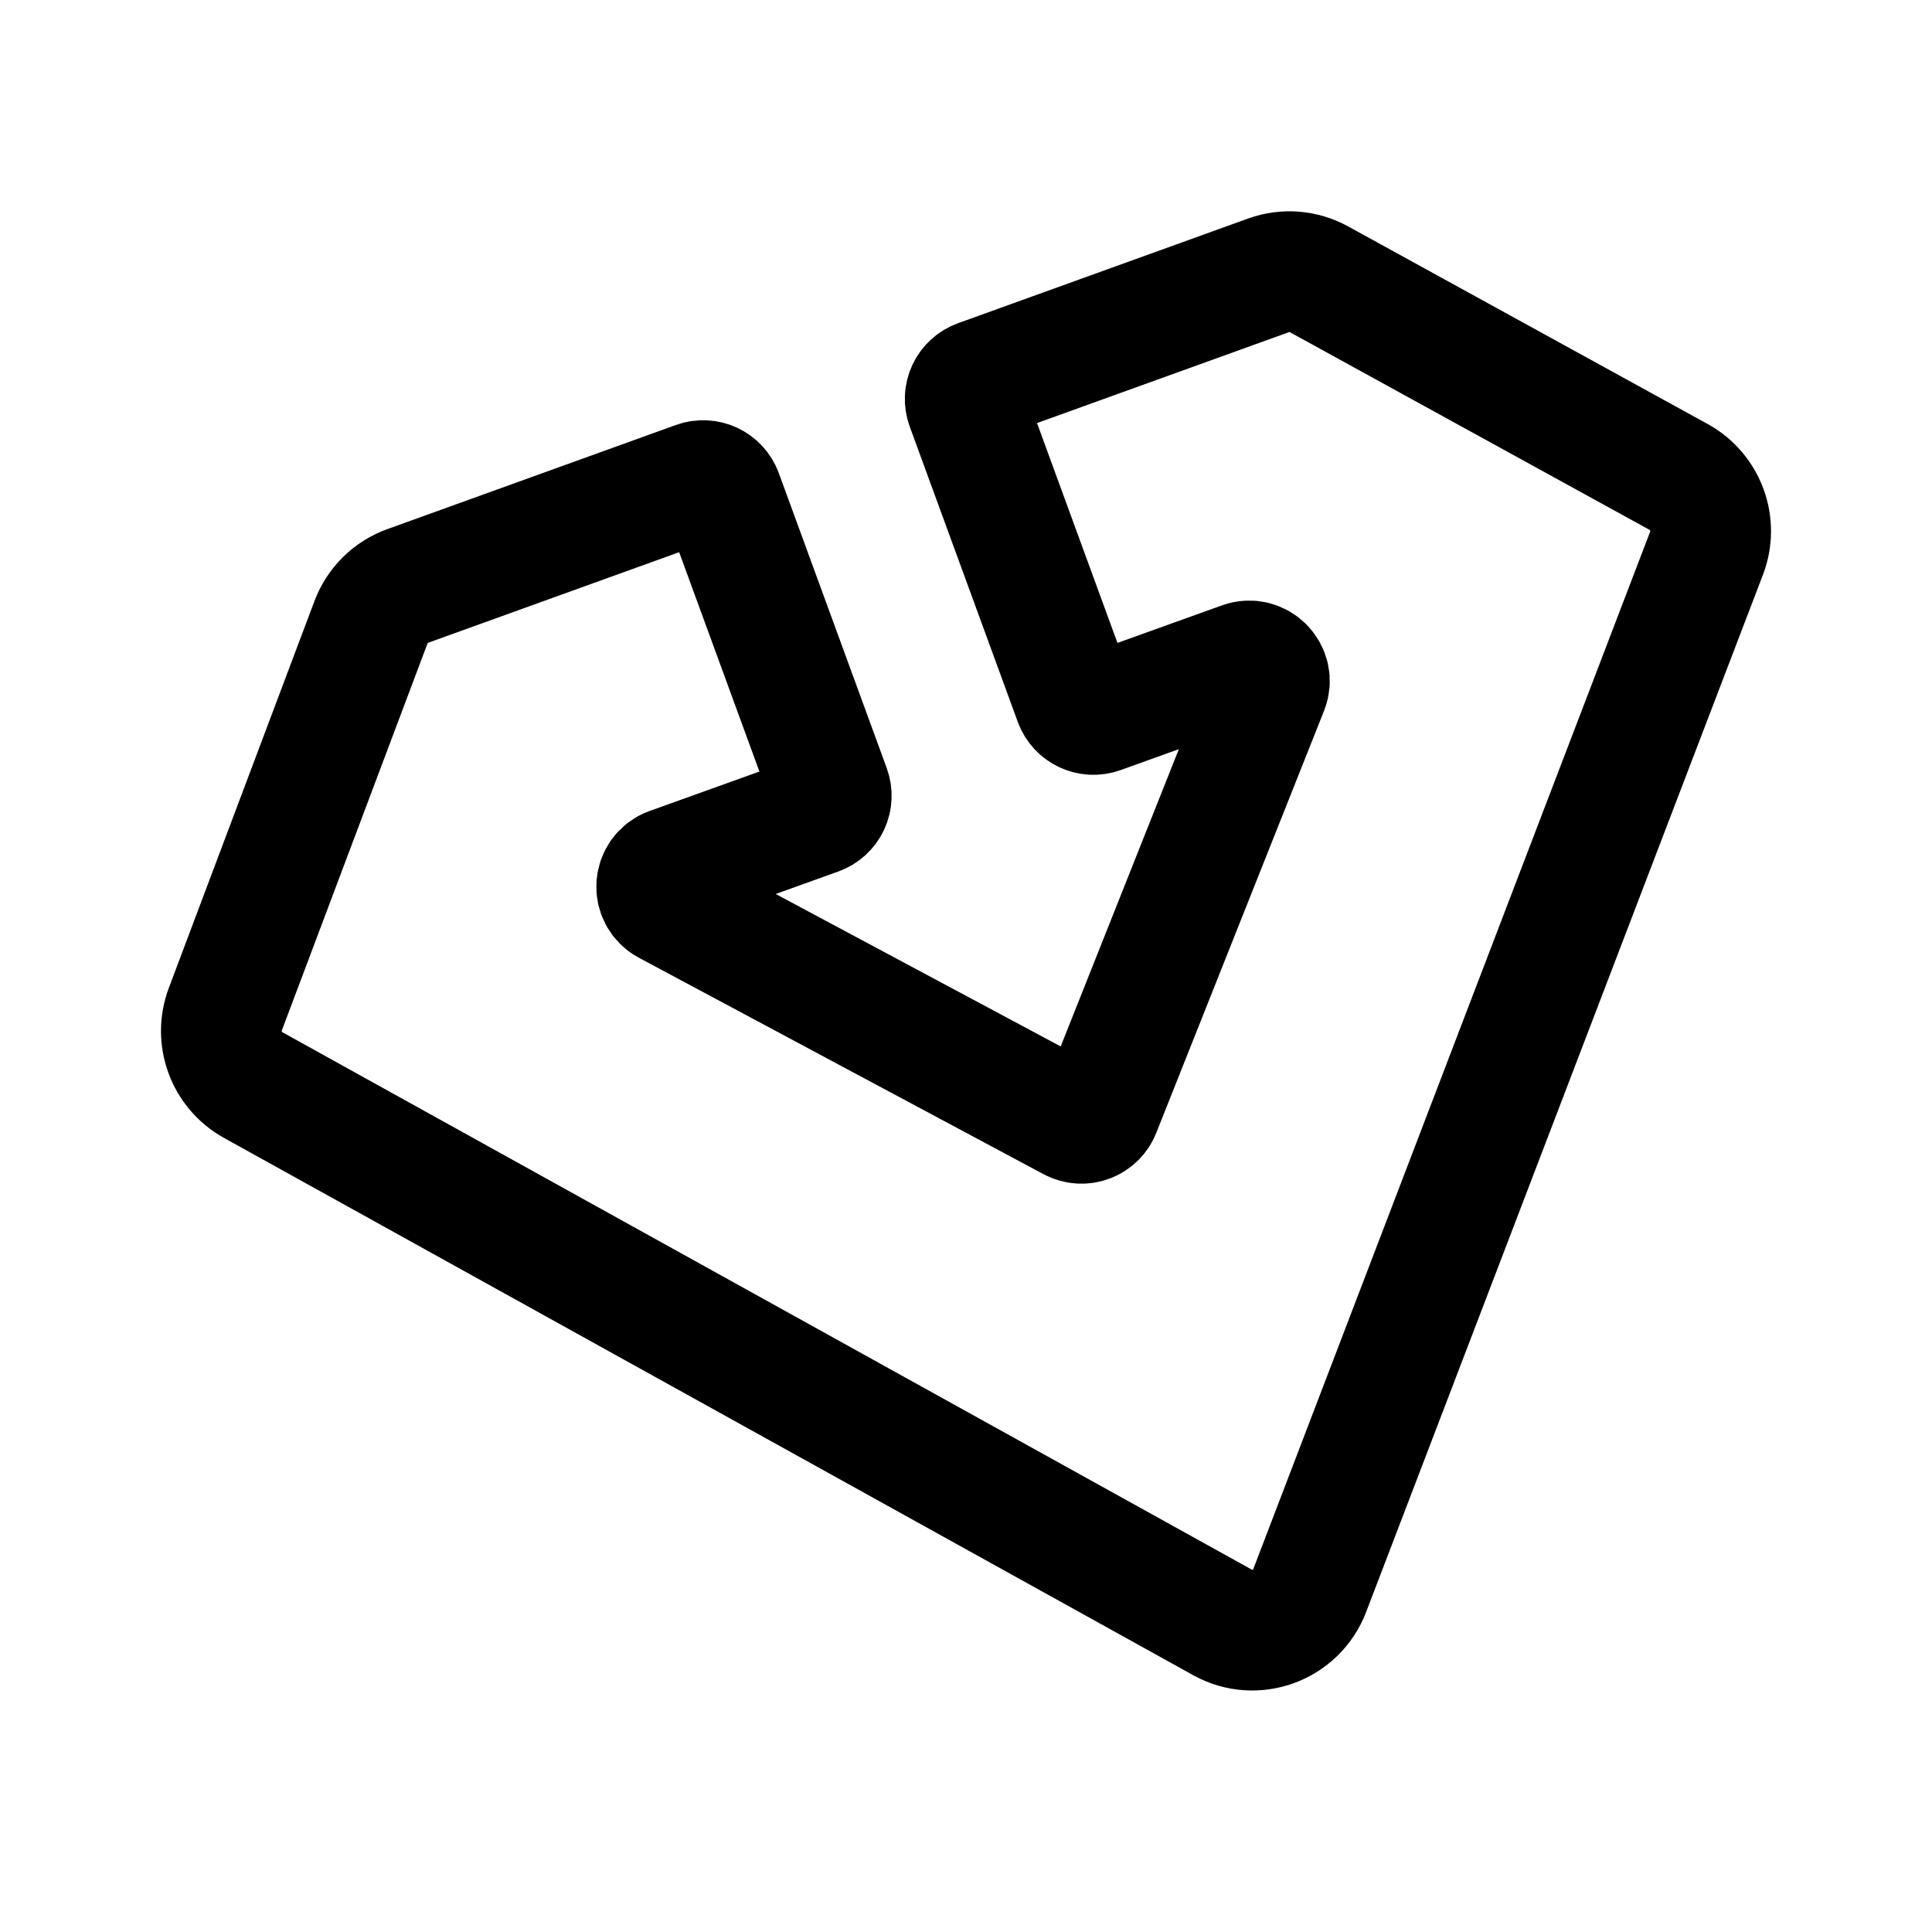
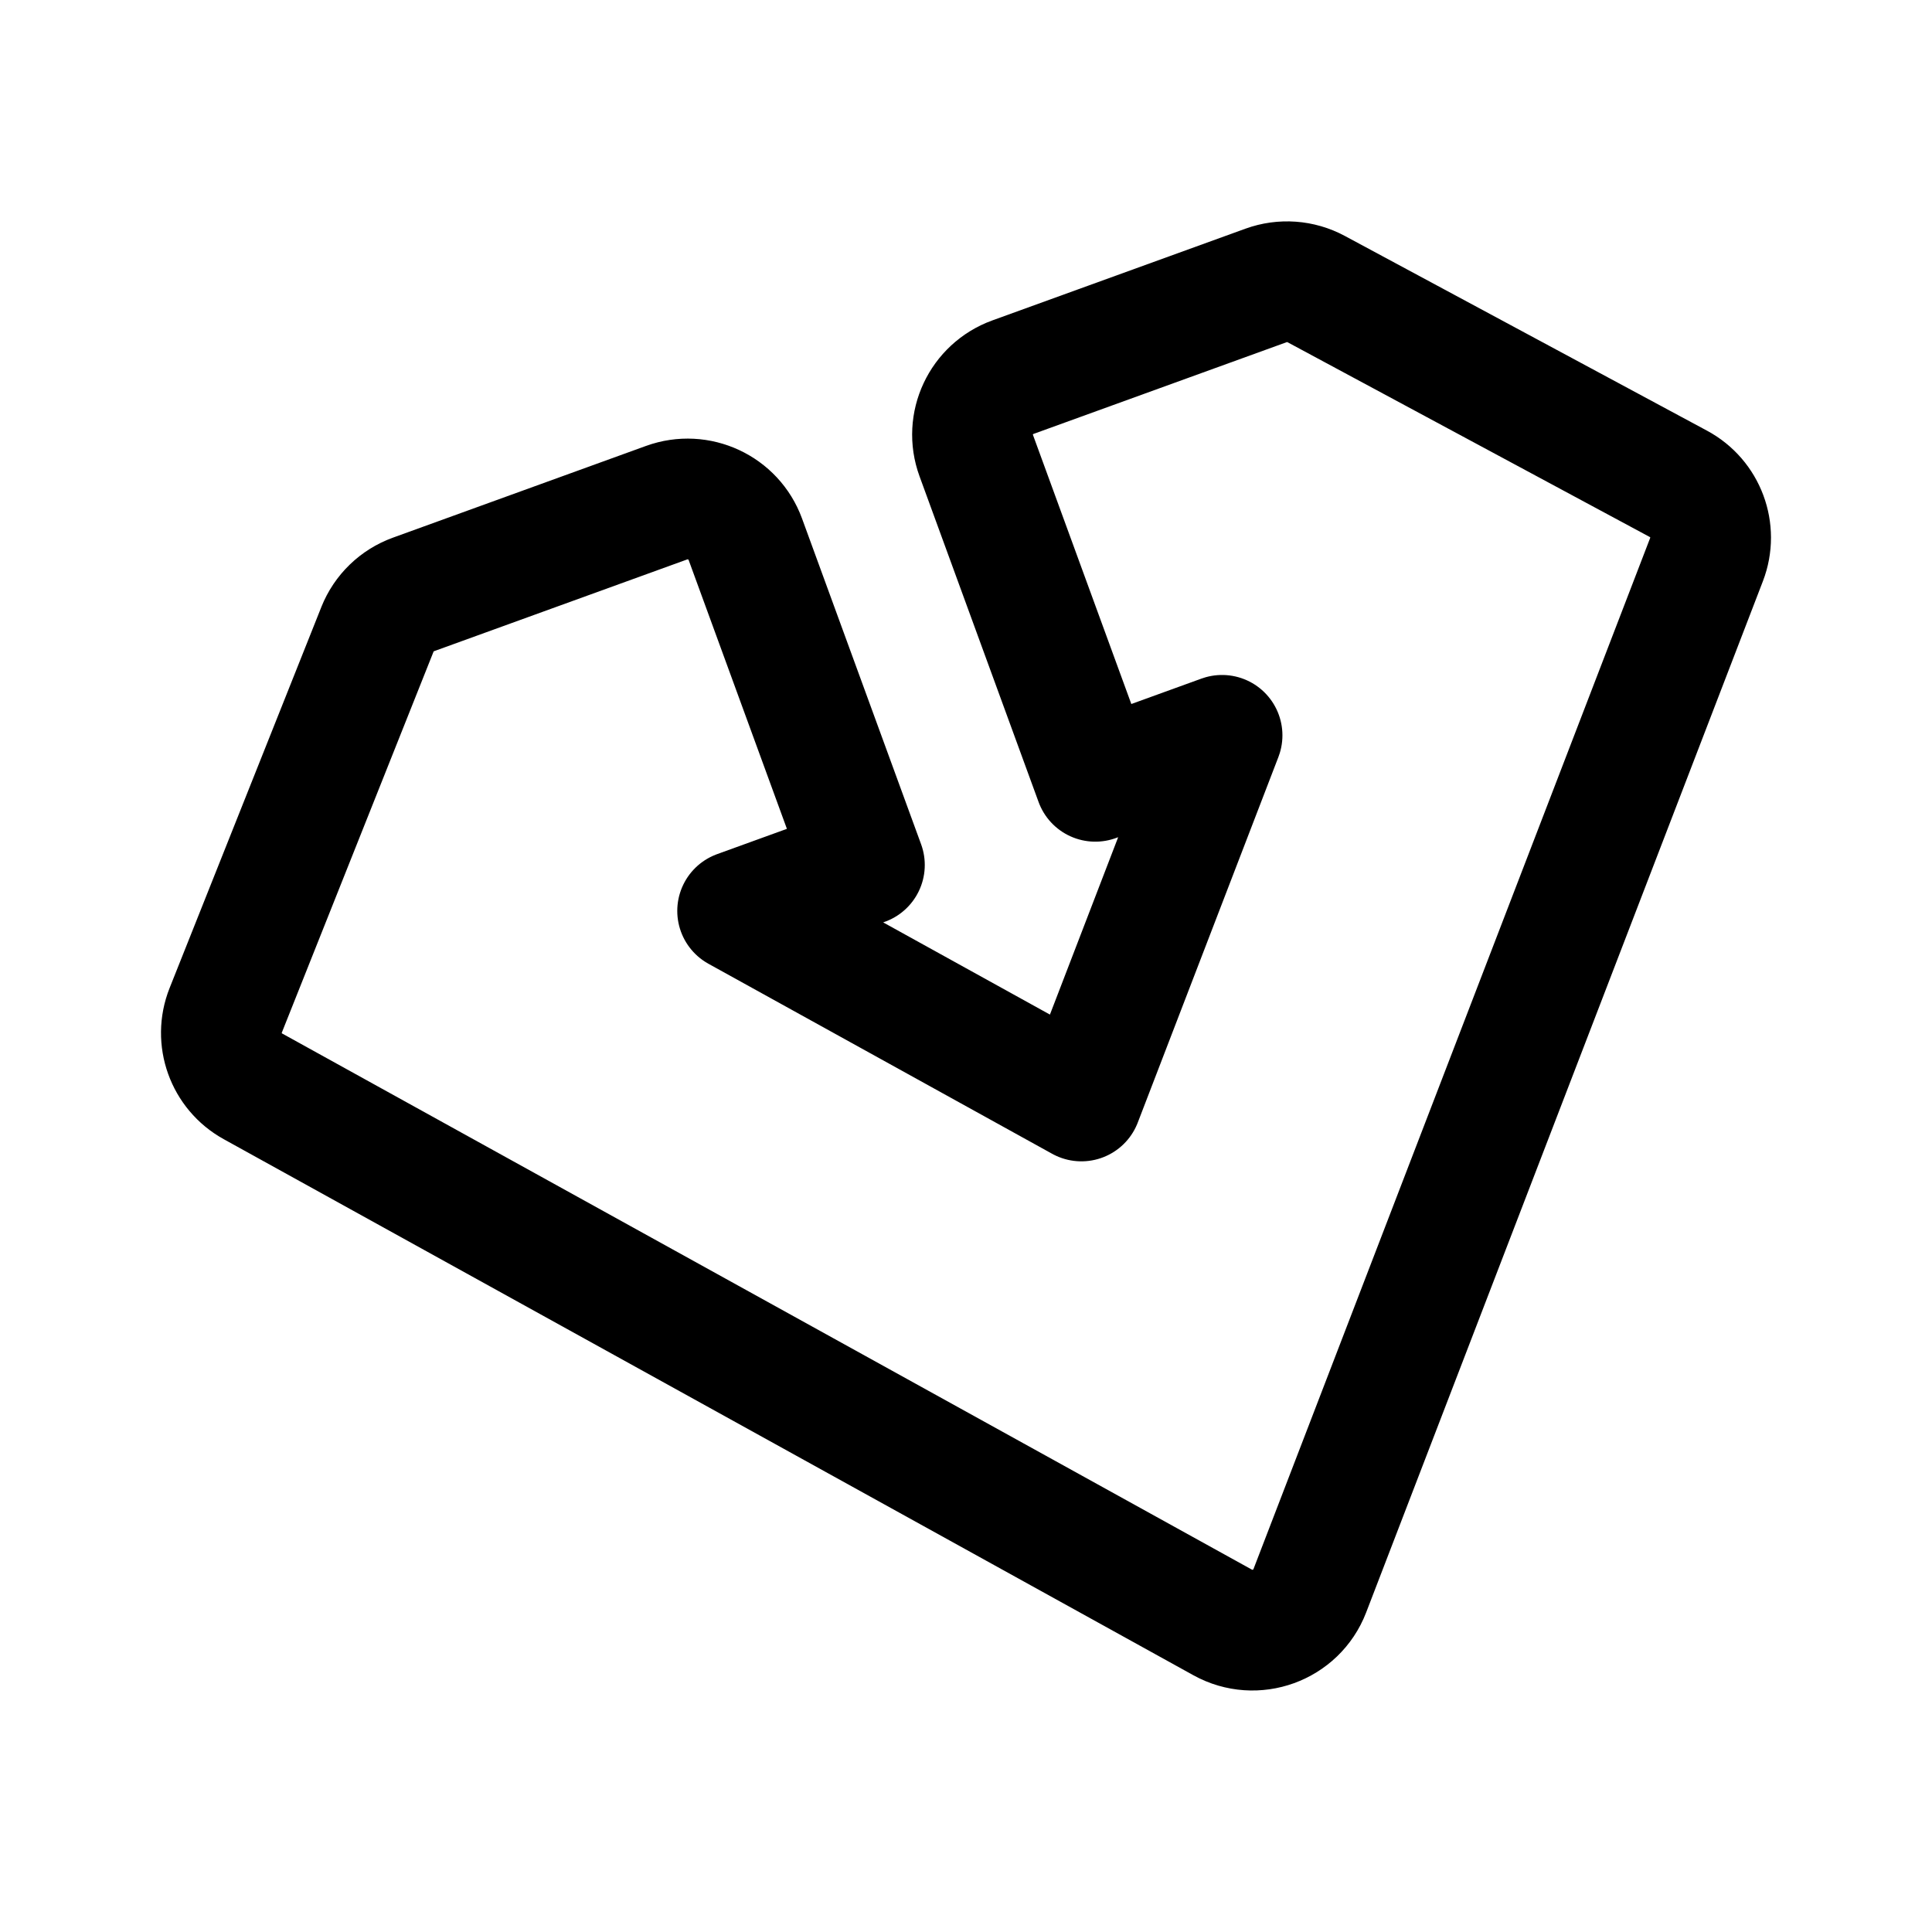
<svg xmlns="http://www.w3.org/2000/svg" width="192" height="192" fill="none">
-   <path stroke="#000" stroke-linecap="round" stroke-linejoin="round" stroke-width="12" d="M22.396 100.285 36.868 61.84a6.13 6.13 0 0 1 3.655-3.61l28.68-10.349a2 2 0 0 1 2.558 1.194l10.726 29.317a2 2 0 0 1-1.202 2.57l-14.698 5.28c-1.63.585-1.795 2.827-.267 3.645l40.21 21.509a2 2 0 0 0 2.802-1.025l16.672-41.943c.636-1.6-.914-3.203-2.535-2.621l-14.131 5.076a2 2 0 0 1-2.554-1.195L96.043 40.332a2 2 0 0 1 1.2-2.568l28.825-10.402a6.1 6.1 0 0 1 5.011.393l35.739 19.641a6.15 6.15 0 0 1 2.774 7.59l-39.43 103.071c-1.332 3.481-5.422 4.978-8.674 3.175l-96.326-53.399a6.15 6.15 0 0 1-2.766-7.548" />
+   <path d="m37.51 62.544-15.08 37.862a6.067 6.067 0 0 0 2.712 7.556l96.36 53.272c3.246 1.794 7.336.312 8.664-3.14l39.429-102.489a6.068 6.068 0 0 0-2.8-7.523L130.804 28.73a6.127 6.127 0 0 0-4.988-.363l-25.15 9.115c-3.168 1.148-4.802 4.637-3.649 7.792l11.832 32.37 12.597-4.566-13.979 36.334-34.161-18.886 12.597-4.565L74.07 53.59c-1.153-3.156-4.656-4.782-7.824-3.634l-25.15 9.116a6.093 6.093 0 0 0-3.587 3.47Z" stroke="#000" stroke-width="12" stroke-linecap="round" stroke-linejoin="round" />
</svg>
